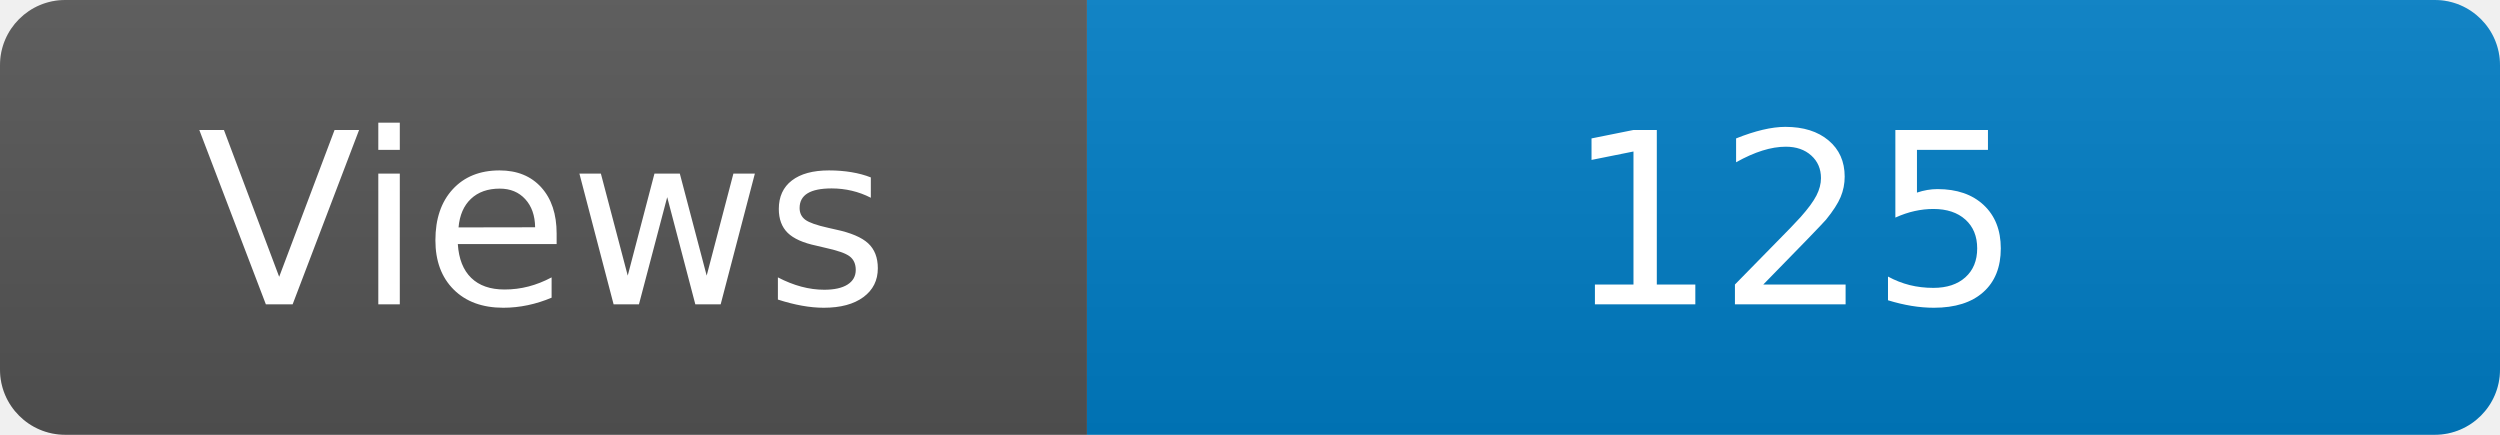
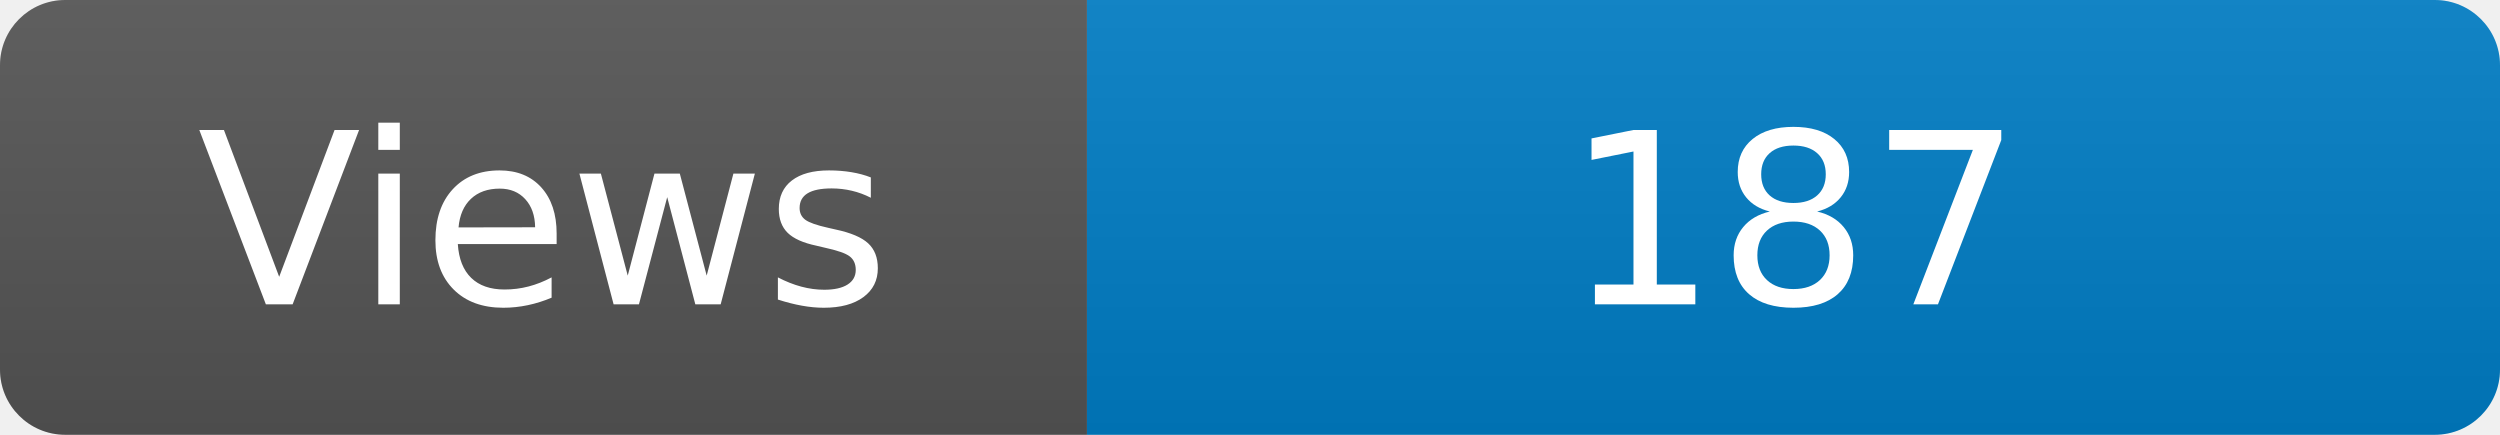
<svg xmlns="http://www.w3.org/2000/svg" width="115" height="20" role="img" aria-label="Maintained?: yes">
  <linearGradient id="s" x2="0" y2="100%">
    <stop offset="0" stop-color="#bbb" stop-opacity=".1" />
    <stop offset="1" stop-opacity=".1" />
  </linearGradient>
  <clipPath id="r">
    <rect width="115" height="20" rx="3" fill="#fff" />
  </clipPath>
  <g clip-path="url(#r)">
    <rect width="50" height="20" fill="#555" />
    <rect x="50" width="160" height="20" fill="#007ec6" />
    <rect width="115" height="20" fill="url(#s)" />
  </g>
  <g fill="#fff" text-anchor="middle" font-family="Verdana,Geneva,DejaVu Sans,sans-serif" font-size="110">
    <text x="250" y="140" transform="scale(.1)" fill="#fff">Views</text>
-     <text x="825" y="140" transform="scale(.1)" fill="#fff">125</text>
+     <text x="825" y="140" transform="scale(.1)" fill="#fff">187</text>
  </g>
</svg>
